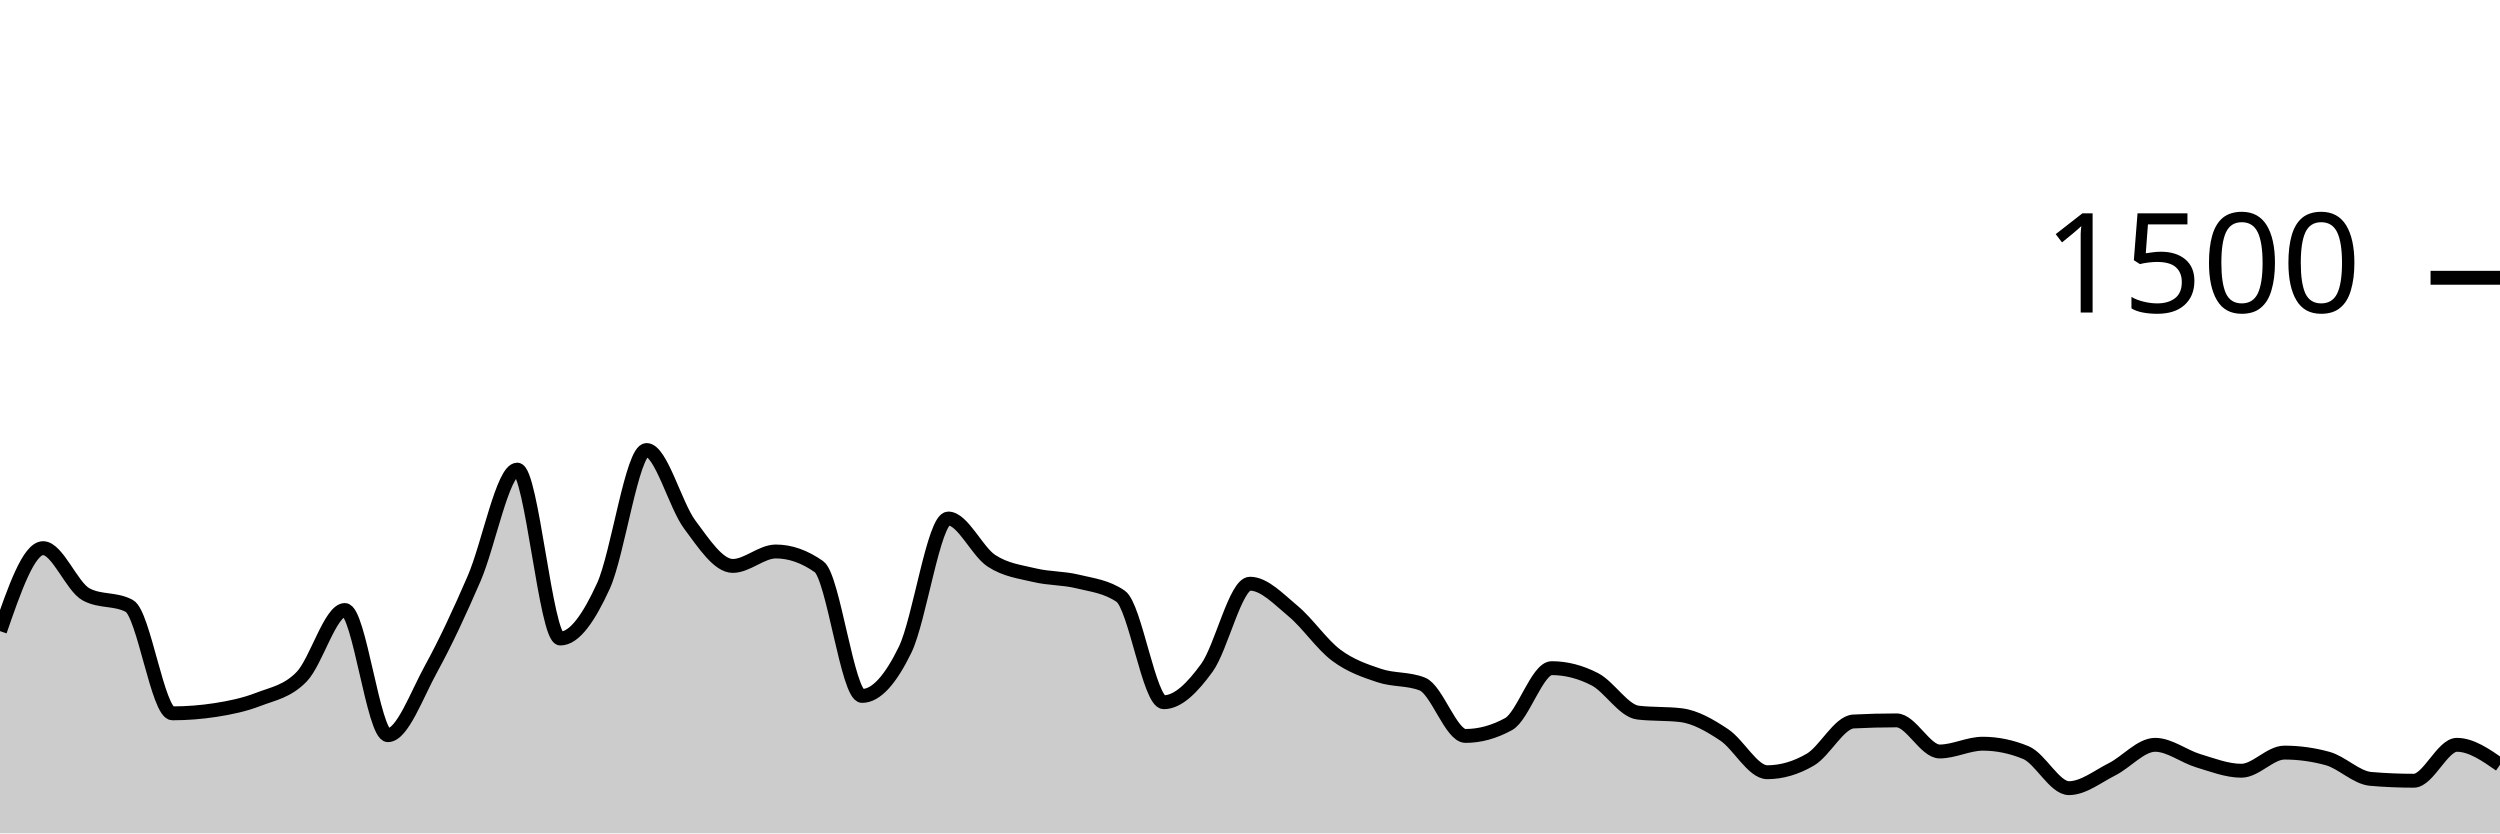
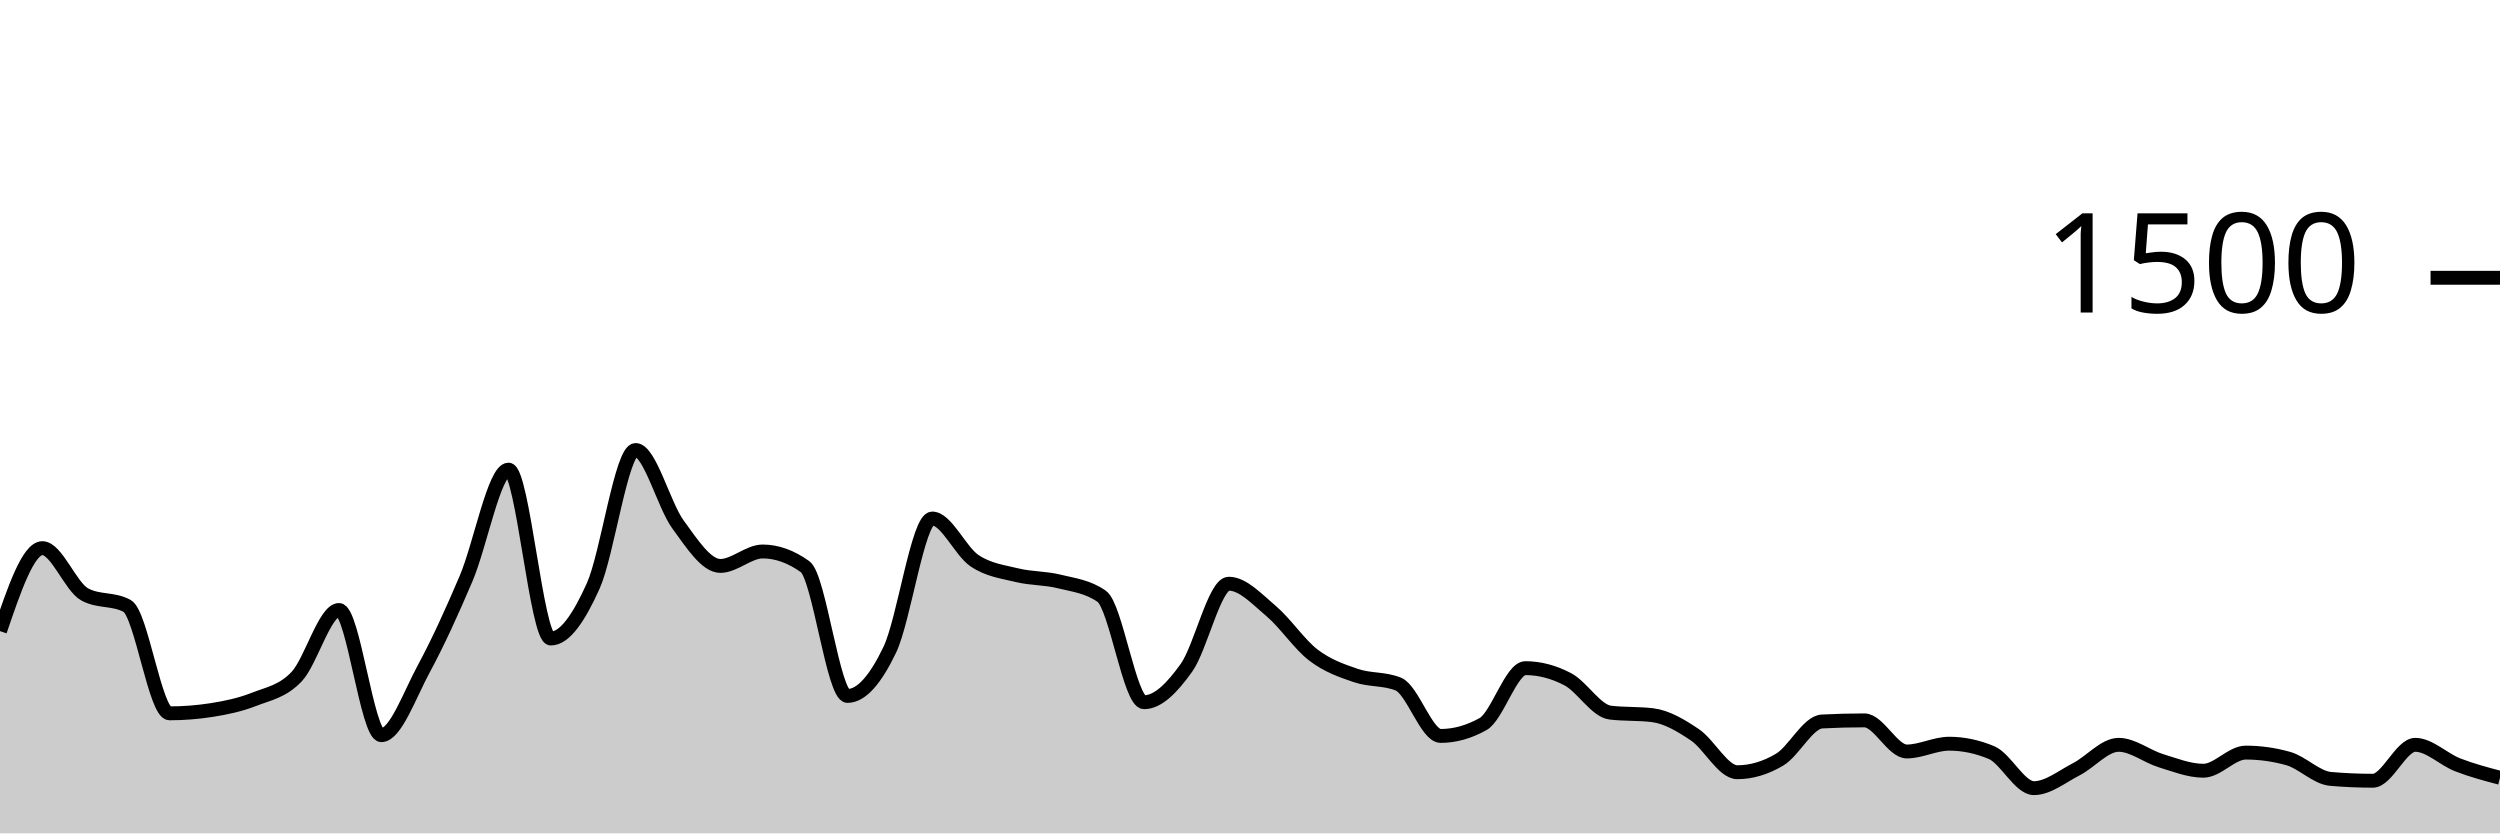
<svg xmlns="http://www.w3.org/2000/svg" viewBox="0 0 180 60">
  <g transform="translate(0,20)">
-     <path class="area" fill="rgba(0, 0, 0, 0.2)" d="M0,25.44C1.034,22.453,2.069,19.467,3.103,19.467C4.138,19.467,5.172,22.249,6.207,22.8C7.241,23.351,8.276,23.076,9.31,23.627C10.345,24.178,11.379,31.36,12.414,31.36C13.448,31.36,14.483,31.28,15.517,31.12C16.552,30.96,17.586,30.747,18.621,30.347C19.655,29.947,20.69,29.791,21.724,28.72C22.759,27.649,23.793,23.92,24.828,23.92C25.862,23.92,26.897,32.933,27.931,32.933C28.966,32.933,30,30.04,31.034,28.16C32.069,26.28,33.103,24.044,34.138,21.653C35.172,19.262,36.207,13.813,37.241,13.813C38.276,13.813,39.31,25.973,40.345,25.973C41.379,25.973,42.414,24.449,43.448,22.187C44.483,19.924,45.517,12.4,46.552,12.4C47.586,12.4,48.621,16.369,49.655,17.76C50.69,19.151,51.724,20.747,52.759,20.747C53.793,20.747,54.828,19.707,55.862,19.707C56.897,19.707,57.931,20.071,58.966,20.8C60,21.529,61.034,30.107,62.069,30.107C63.103,30.107,64.138,28.902,65.172,26.773C66.207,24.644,67.241,17.333,68.276,17.333C69.31,17.333,70.345,19.693,71.379,20.373C72.414,21.053,73.448,21.164,74.483,21.413C75.517,21.662,76.552,21.613,77.586,21.867C78.621,22.12,79.655,22.222,80.69,22.933C81.724,23.644,82.759,30.56,83.793,30.56C84.828,30.56,85.862,29.502,86.897,28.08C87.931,26.658,88.966,22.027,90,22.027C91.034,22.027,92.069,23.142,93.103,24C94.138,24.858,95.172,26.4,96.207,27.173C97.241,27.947,98.276,28.293,99.31,28.64C100.345,28.987,101.379,28.844,102.414,29.253C103.448,29.662,104.483,32.987,105.517,32.987C106.552,32.987,107.586,32.702,108.621,32.133C109.655,31.564,110.69,28.107,111.724,28.107C112.759,28.107,113.793,28.373,114.828,28.907C115.862,29.44,116.897,31.182,117.931,31.307C118.966,31.431,120,31.369,121.034,31.493C122.069,31.618,123.103,32.222,124.138,32.907C125.172,33.591,126.207,35.6,127.241,35.6C128.276,35.6,129.31,35.298,130.345,34.693C131.379,34.089,132.414,32,133.448,31.947C134.483,31.893,135.517,31.867,136.552,31.867C137.586,31.867,138.621,34.107,139.655,34.107C140.69,34.107,141.724,33.547,142.759,33.547C143.793,33.547,144.828,33.76,145.862,34.187C146.897,34.613,147.931,36.747,148.966,36.747C150,36.747,151.034,35.907,152.069,35.387C153.103,34.867,154.138,33.627,155.172,33.627C156.207,33.627,157.241,34.462,158.276,34.773C159.31,35.084,160.345,35.493,161.379,35.493C162.414,35.493,163.448,34.187,164.483,34.187C165.517,34.187,166.552,34.329,167.586,34.613C168.621,34.898,169.655,35.991,170.69,36.08C171.724,36.169,172.759,36.213,173.793,36.213C174.828,36.213,175.862,33.627,176.897,33.627C177.931,33.627,178.966,34.347,180,35.067L180,40C178.966,40,177.931,40,176.897,40C175.862,40,174.828,40,173.793,40C172.759,40,171.724,40,170.69,40C169.655,40,168.621,40,167.586,40C166.552,40,165.517,40,164.483,40C163.448,40,162.414,40,161.379,40C160.345,40,159.31,40,158.276,40C157.241,40,156.207,40,155.172,40C154.138,40,153.103,40,152.069,40C151.034,40,150,40,148.966,40C147.931,40,146.897,40,145.862,40C144.828,40,143.793,40,142.759,40C141.724,40,140.69,40,139.655,40C138.621,40,137.586,40,136.552,40C135.517,40,134.483,40,133.448,40C132.414,40,131.379,40,130.345,40C129.31,40,128.276,40,127.241,40C126.207,40,125.172,40,124.138,40C123.103,40,122.069,40,121.034,40C120,40,118.966,40,117.931,40C116.897,40,115.862,40,114.828,40C113.793,40,112.759,40,111.724,40C110.69,40,109.655,40,108.621,40C107.586,40,106.552,40,105.517,40C104.483,40,103.448,40,102.414,40C101.379,40,100.345,40,99.31,40C98.276,40,97.241,40,96.207,40C95.172,40,94.138,40,93.103,40C92.069,40,91.034,40,90,40C88.966,40,87.931,40,86.897,40C85.862,40,84.828,40,83.793,40C82.759,40,81.724,40,80.69,40C79.655,40,78.621,40,77.586,40C76.552,40,75.517,40,74.483,40C73.448,40,72.414,40,71.379,40C70.345,40,69.31,40,68.276,40C67.241,40,66.207,40,65.172,40C64.138,40,63.103,40,62.069,40C61.034,40,60,40,58.966,40C57.931,40,56.897,40,55.862,40C54.828,40,53.793,40,52.759,40C51.724,40,50.69,40,49.655,40C48.621,40,47.586,40,46.552,40C45.517,40,44.483,40,43.448,40C42.414,40,41.379,40,40.345,40C39.31,40,38.276,40,37.241,40C36.207,40,35.172,40,34.138,40C33.103,40,32.069,40,31.034,40C30,40,28.966,40,27.931,40C26.897,40,25.862,40,24.828,40C23.793,40,22.759,40,21.724,40C20.69,40,19.655,40,18.621,40C17.586,40,16.552,40,15.517,40C14.483,40,13.448,40,12.414,40C11.379,40,10.345,40,9.31,40C8.276,40,7.241,40,6.207,40C5.172,40,4.138,40,3.103,40C2.069,40,1.034,40,0,40Z" />
-     <path class="line" stroke="black" fill="none" d="M0,25.44C1.034,22.453,2.069,19.467,3.103,19.467C4.138,19.467,5.172,22.249,6.207,22.8C7.241,23.351,8.276,23.076,9.31,23.627C10.345,24.178,11.379,31.36,12.414,31.36C13.448,31.36,14.483,31.28,15.517,31.12C16.552,30.96,17.586,30.747,18.621,30.347C19.655,29.947,20.69,29.791,21.724,28.72C22.759,27.649,23.793,23.92,24.828,23.92C25.862,23.92,26.897,32.933,27.931,32.933C28.966,32.933,30,30.04,31.034,28.16C32.069,26.28,33.103,24.044,34.138,21.653C35.172,19.262,36.207,13.813,37.241,13.813C38.276,13.813,39.31,25.973,40.345,25.973C41.379,25.973,42.414,24.449,43.448,22.187C44.483,19.924,45.517,12.4,46.552,12.4C47.586,12.4,48.621,16.369,49.655,17.76C50.69,19.151,51.724,20.747,52.759,20.747C53.793,20.747,54.828,19.707,55.862,19.707C56.897,19.707,57.931,20.071,58.966,20.8C60,21.529,61.034,30.107,62.069,30.107C63.103,30.107,64.138,28.902,65.172,26.773C66.207,24.644,67.241,17.333,68.276,17.333C69.31,17.333,70.345,19.693,71.379,20.373C72.414,21.053,73.448,21.164,74.483,21.413C75.517,21.662,76.552,21.613,77.586,21.867C78.621,22.12,79.655,22.222,80.69,22.933C81.724,23.644,82.759,30.56,83.793,30.56C84.828,30.56,85.862,29.502,86.897,28.08C87.931,26.658,88.966,22.027,90,22.027C91.034,22.027,92.069,23.142,93.103,24C94.138,24.858,95.172,26.4,96.207,27.173C97.241,27.947,98.276,28.293,99.31,28.64C100.345,28.987,101.379,28.844,102.414,29.253C103.448,29.662,104.483,32.987,105.517,32.987C106.552,32.987,107.586,32.702,108.621,32.133C109.655,31.564,110.69,28.107,111.724,28.107C112.759,28.107,113.793,28.373,114.828,28.907C115.862,29.44,116.897,31.182,117.931,31.307C118.966,31.431,120,31.369,121.034,31.493C122.069,31.618,123.103,32.222,124.138,32.907C125.172,33.591,126.207,35.6,127.241,35.6C128.276,35.6,129.31,35.298,130.345,34.693C131.379,34.089,132.414,32,133.448,31.947C134.483,31.893,135.517,31.867,136.552,31.867C137.586,31.867,138.621,34.107,139.655,34.107C140.69,34.107,141.724,33.547,142.759,33.547C143.793,33.547,144.828,33.76,145.862,34.187C146.897,34.613,147.931,36.747,148.966,36.747C150,36.747,151.034,35.907,152.069,35.387C153.103,34.867,154.138,33.627,155.172,33.627C156.207,33.627,157.241,34.462,158.276,34.773C159.31,35.084,160.345,35.493,161.379,35.493C162.414,35.493,163.448,34.187,164.483,34.187C165.517,34.187,166.552,34.329,167.586,34.613C168.621,34.898,169.655,35.991,170.69,36.08C171.724,36.169,172.759,36.213,173.793,36.213C174.828,36.213,175.862,33.627,176.897,33.627C177.931,33.627,178.966,34.347,180,35.067" />
+     <path class="area" fill="rgba(0, 0, 0, 0.2)" d="M0,25.44C1.017,22.453,2.034,19.467,3.051,19.467C4.068,19.467,5.085,22.249,6.102,22.8C7.119,23.351,8.136,23.076,9.153,23.627C10.169,24.178,11.186,31.36,12.203,31.36C13.22,31.36,14.237,31.28,15.254,31.12C16.271,30.96,17.288,30.747,18.305,30.347C19.322,29.947,20.339,29.791,21.356,28.72C22.373,27.649,23.39,23.92,24.407,23.92C25.424,23.92,26.441,32.933,27.458,32.933C28.475,32.933,29.492,30.04,30.508,28.16C31.525,26.28,32.542,24.044,33.559,21.653C34.576,19.262,35.593,13.813,36.61,13.813C37.627,13.813,38.644,25.973,39.661,25.973C40.678,25.973,41.695,24.449,42.712,22.187C43.729,19.924,44.746,12.4,45.763,12.4C46.78,12.4,47.797,16.369,48.814,17.76C49.831,19.151,50.847,20.747,51.864,20.747C52.881,20.747,53.898,19.707,54.915,19.707C55.932,19.707,56.949,20.071,57.966,20.8C58.983,21.529,60,30.107,61.017,30.107C62.034,30.107,63.051,28.902,64.068,26.773C65.085,24.644,66.102,17.333,67.119,17.333C68.136,17.333,69.153,19.693,70.169,20.373C71.186,21.053,72.203,21.164,73.22,21.413C74.237,21.662,75.254,21.613,76.271,21.867C77.288,22.12,78.305,22.222,79.322,22.933C80.339,23.644,81.356,30.56,82.373,30.56C83.39,30.56,84.407,29.502,85.424,28.08C86.441,26.658,87.458,22.027,88.475,22.027C89.492,22.027,90.508,23.142,91.525,24C92.542,24.858,93.559,26.4,94.576,27.173C95.593,27.947,96.61,28.293,97.627,28.64C98.644,28.987,99.661,28.844,100.678,29.253C101.695,29.662,102.712,32.987,103.729,32.987C104.746,32.987,105.763,32.702,106.78,32.133C107.797,31.564,108.814,28.107,109.831,28.107C110.847,28.107,111.864,28.373,112.881,28.907C113.898,29.44,114.915,31.182,115.932,31.307C116.949,31.431,117.966,31.369,118.983,31.493C120,31.618,121.017,32.222,122.034,32.907C123.051,33.591,124.068,35.6,125.085,35.6C126.102,35.6,127.119,35.298,128.136,34.693C129.153,34.089,130.169,32,131.186,31.947C132.203,31.893,133.22,31.867,134.237,31.867C135.254,31.867,136.271,34.107,137.288,34.107C138.305,34.107,139.322,33.547,140.339,33.547C141.356,33.547,142.373,33.76,143.39,34.187C144.407,34.613,145.424,36.747,146.441,36.747C147.458,36.747,148.475,35.907,149.492,35.387C150.508,34.867,151.525,33.627,152.542,33.627C153.559,33.627,154.576,34.462,155.593,34.773C156.61,35.084,157.627,35.493,158.644,35.493C159.661,35.493,160.678,34.187,161.695,34.187C162.712,34.187,163.729,34.329,164.746,34.613C165.763,34.898,166.78,35.991,167.797,36.08C168.814,36.169,169.831,36.213,170.847,36.213C171.864,36.213,172.881,33.627,173.898,33.627C174.915,33.627,175.932,34.671,176.949,35.067C177.966,35.462,178.983,35.731,180,36L180,40C178.983,40,177.966,40,176.949,40C175.932,40,174.915,40,173.898,40C172.881,40,171.864,40,170.847,40C169.831,40,168.814,40,167.797,40C166.78,40,165.763,40,164.746,40C163.729,40,162.712,40,161.695,40C160.678,40,159.661,40,158.644,40C157.627,40,156.61,40,155.593,40C154.576,40,153.559,40,152.542,40C151.525,40,150.508,40,149.492,40C148.475,40,147.458,40,146.441,40C145.424,40,144.407,40,143.39,40C142.373,40,141.356,40,140.339,40C139.322,40,138.305,40,137.288,40C136.271,40,135.254,40,134.237,40C133.22,40,132.203,40,131.186,40C130.169,40,129.153,40,128.136,40C127.119,40,126.102,40,125.085,40C124.068,40,123.051,40,122.034,40C121.017,40,120,40,118.983,40C117.966,40,116.949,40,115.932,40C114.915,40,113.898,40,112.881,40C111.864,40,110.847,40,109.831,40C108.814,40,107.797,40,106.78,40C105.763,40,104.746,40,103.729,40C102.712,40,101.695,40,100.678,40C99.661,40,98.644,40,97.627,40C96.61,40,95.593,40,94.576,40C93.559,40,92.542,40,91.525,40C90.508,40,89.492,40,88.475,40C87.458,40,86.441,40,85.424,40C84.407,40,83.39,40,82.373,40C81.356,40,80.339,40,79.322,40C78.305,40,77.288,40,76.271,40C75.254,40,74.237,40,73.22,40C72.203,40,71.186,40,70.169,40C69.153,40,68.136,40,67.119,40C66.102,40,65.085,40,64.068,40C63.051,40,62.034,40,61.017,40C60,40,58.983,40,57.966,40C56.949,40,55.932,40,54.915,40C53.898,40,52.881,40,51.864,40C50.847,40,49.831,40,48.814,40C47.797,40,46.78,40,45.763,40C44.746,40,43.729,40,42.712,40C41.695,40,40.678,40,39.661,40C38.644,40,37.627,40,36.61,40C35.593,40,34.576,40,33.559,40C32.542,40,31.525,40,30.508,40C29.492,40,28.475,40,27.458,40C26.441,40,25.424,40,24.407,40C23.39,40,22.373,40,21.356,40C20.339,40,19.322,40,18.305,40C17.288,40,16.271,40,15.254,40C14.237,40,13.22,40,12.203,40C11.186,40,10.169,40,9.153,40C8.136,40,7.119,40,6.102,40C5.085,40,4.068,40,3.051,40C2.034,40,1.017,40,0,40Z" />
+     <path class="line" stroke="black" fill="none" d="M0,25.44C1.017,22.453,2.034,19.467,3.051,19.467C4.068,19.467,5.085,22.249,6.102,22.8C7.119,23.351,8.136,23.076,9.153,23.627C10.169,24.178,11.186,31.36,12.203,31.36C13.22,31.36,14.237,31.28,15.254,31.12C16.271,30.96,17.288,30.747,18.305,30.347C19.322,29.947,20.339,29.791,21.356,28.72C22.373,27.649,23.39,23.92,24.407,23.92C25.424,23.92,26.441,32.933,27.458,32.933C28.475,32.933,29.492,30.04,30.508,28.16C31.525,26.28,32.542,24.044,33.559,21.653C34.576,19.262,35.593,13.813,36.61,13.813C37.627,13.813,38.644,25.973,39.661,25.973C40.678,25.973,41.695,24.449,42.712,22.187C43.729,19.924,44.746,12.4,45.763,12.4C46.78,12.4,47.797,16.369,48.814,17.76C49.831,19.151,50.847,20.747,51.864,20.747C52.881,20.747,53.898,19.707,54.915,19.707C55.932,19.707,56.949,20.071,57.966,20.8C58.983,21.529,60,30.107,61.017,30.107C62.034,30.107,63.051,28.902,64.068,26.773C65.085,24.644,66.102,17.333,67.119,17.333C68.136,17.333,69.153,19.693,70.169,20.373C71.186,21.053,72.203,21.164,73.22,21.413C74.237,21.662,75.254,21.613,76.271,21.867C77.288,22.12,78.305,22.222,79.322,22.933C80.339,23.644,81.356,30.56,82.373,30.56C83.39,30.56,84.407,29.502,85.424,28.08C86.441,26.658,87.458,22.027,88.475,22.027C89.492,22.027,90.508,23.142,91.525,24C92.542,24.858,93.559,26.4,94.576,27.173C95.593,27.947,96.61,28.293,97.627,28.64C98.644,28.987,99.661,28.844,100.678,29.253C101.695,29.662,102.712,32.987,103.729,32.987C104.746,32.987,105.763,32.702,106.78,32.133C107.797,31.564,108.814,28.107,109.831,28.107C110.847,28.107,111.864,28.373,112.881,28.907C113.898,29.44,114.915,31.182,115.932,31.307C116.949,31.431,117.966,31.369,118.983,31.493C120,31.618,121.017,32.222,122.034,32.907C123.051,33.591,124.068,35.6,125.085,35.6C126.102,35.6,127.119,35.298,128.136,34.693C129.153,34.089,130.169,32,131.186,31.947C132.203,31.893,133.22,31.867,134.237,31.867C135.254,31.867,136.271,34.107,137.288,34.107C138.305,34.107,139.322,33.547,140.339,33.547C141.356,33.547,142.373,33.76,143.39,34.187C144.407,34.613,145.424,36.747,146.441,36.747C147.458,36.747,148.475,35.907,149.492,35.387C150.508,34.867,151.525,33.627,152.542,33.627C153.559,33.627,154.576,34.462,155.593,34.773C156.61,35.084,157.627,35.493,158.644,35.493C159.661,35.493,160.678,34.187,161.695,34.187C162.712,34.187,163.729,34.329,164.746,34.613C165.763,34.898,166.78,35.991,167.797,36.08C168.814,36.169,169.831,36.213,170.847,36.213C171.864,36.213,172.881,33.627,173.898,33.627C174.915,33.627,175.932,34.671,176.949,35.067C177.966,35.462,178.983,35.731,180,36" />
    <path class="axis-ceiling" stroke-width="1" stroke="black" fill="none" d="M175,0L180,0" />
    <text class="axis-ceiling-label" font-family="sans-serif" text-anchor="end" font-size="10px" x="170" y="2.5">1500</text>
  </g>
</svg>
